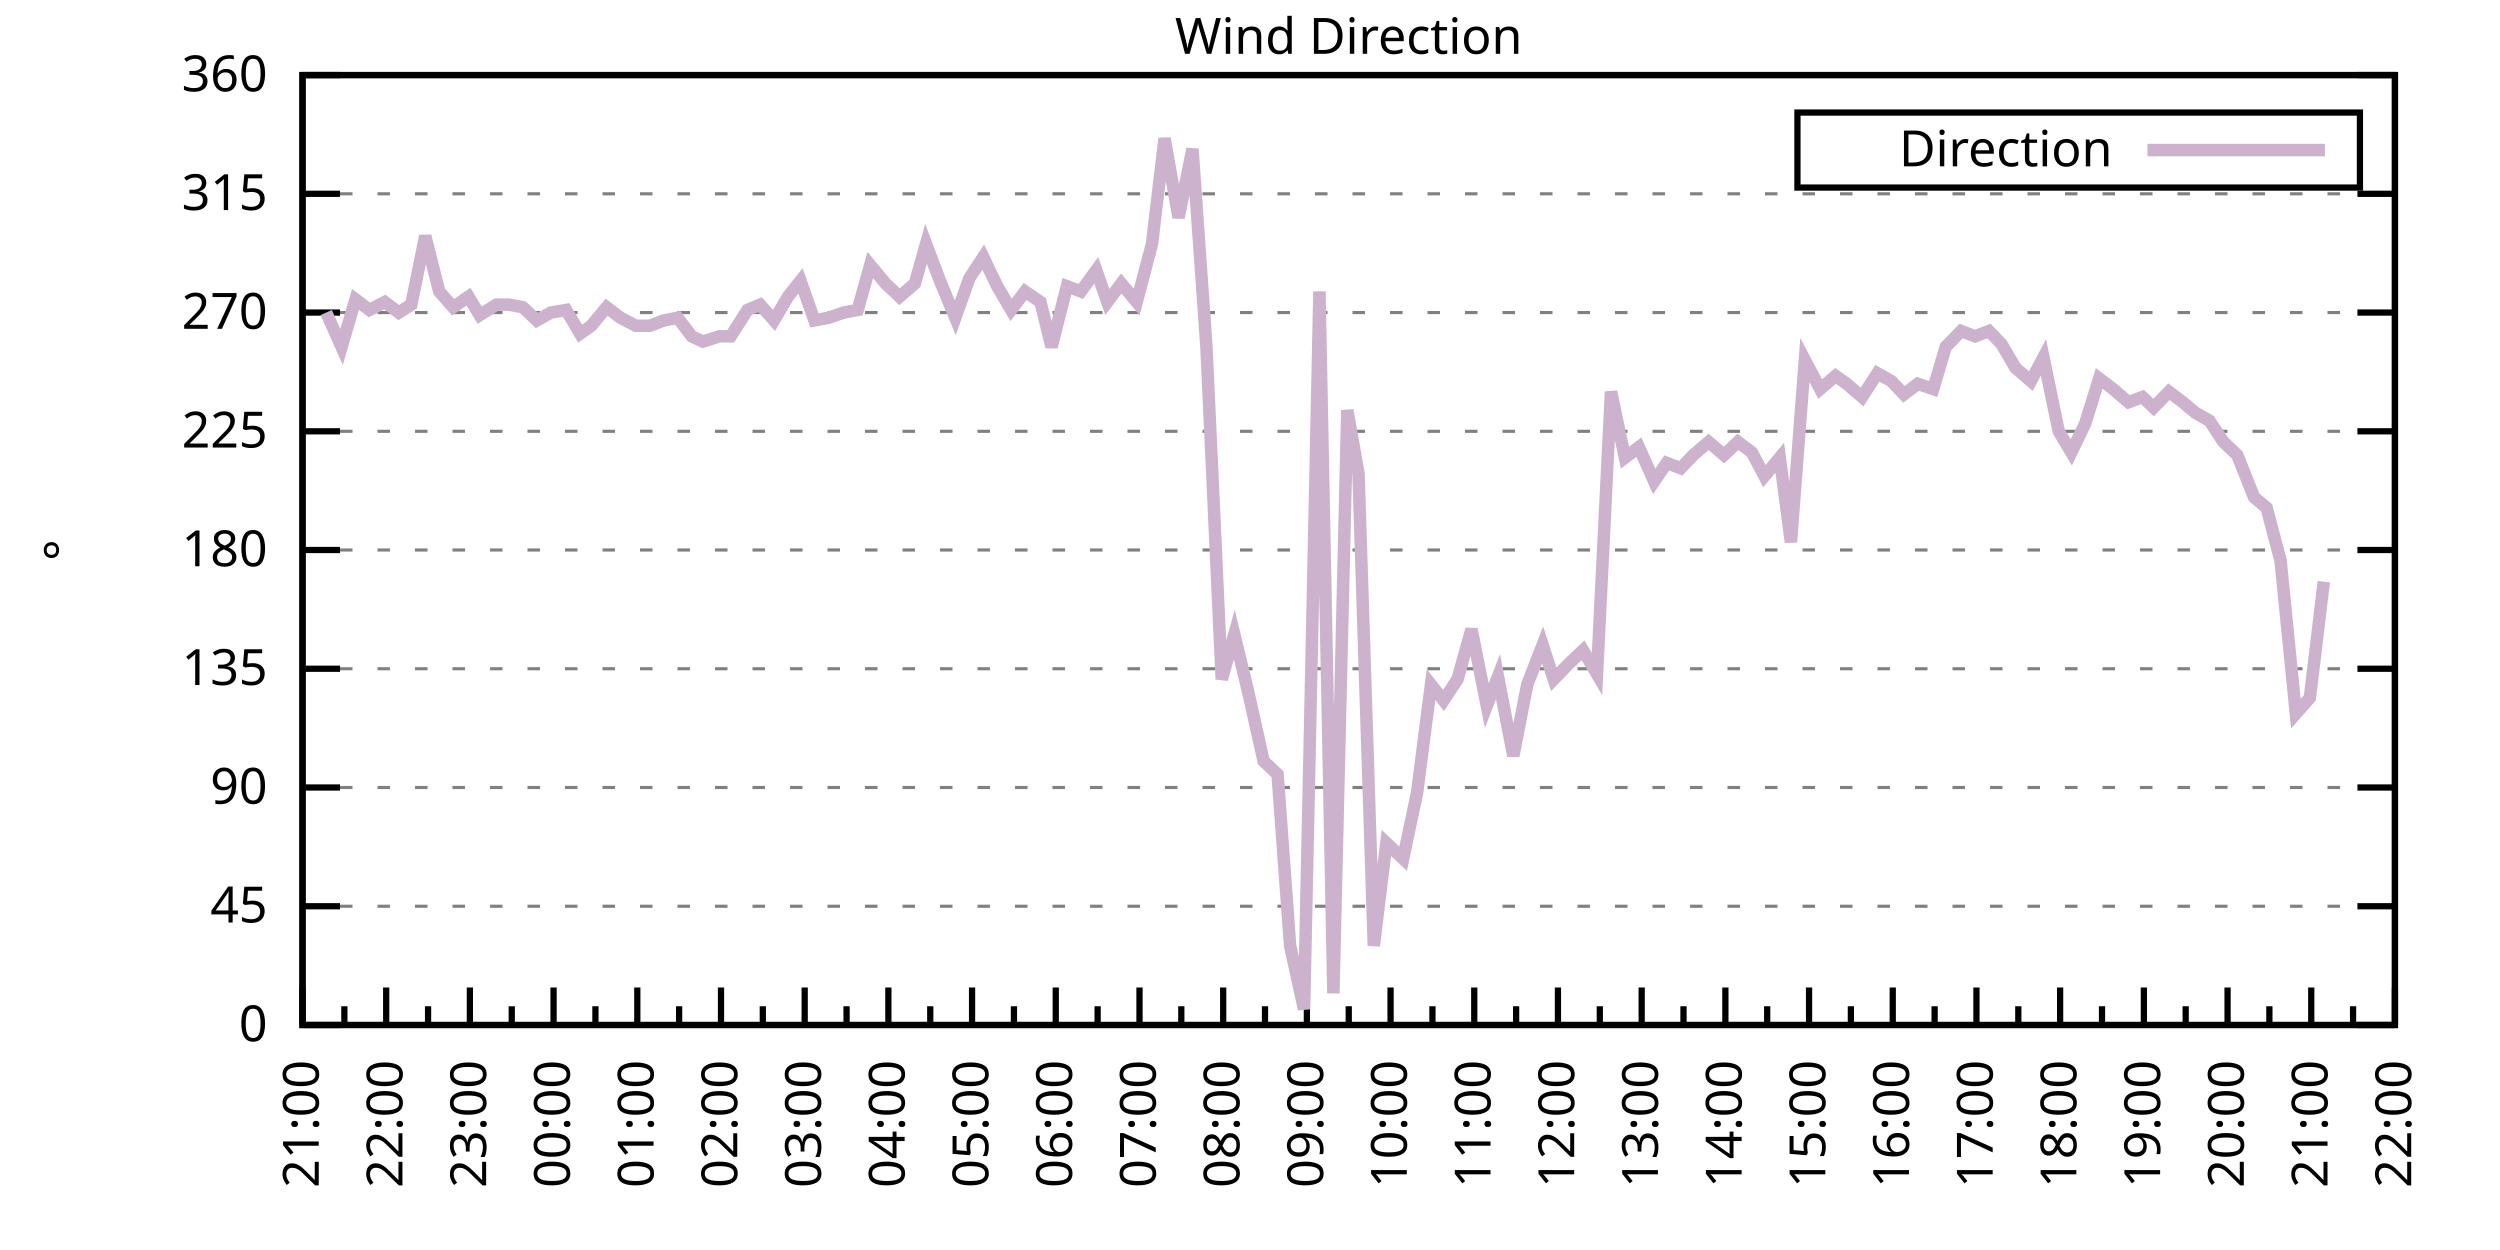
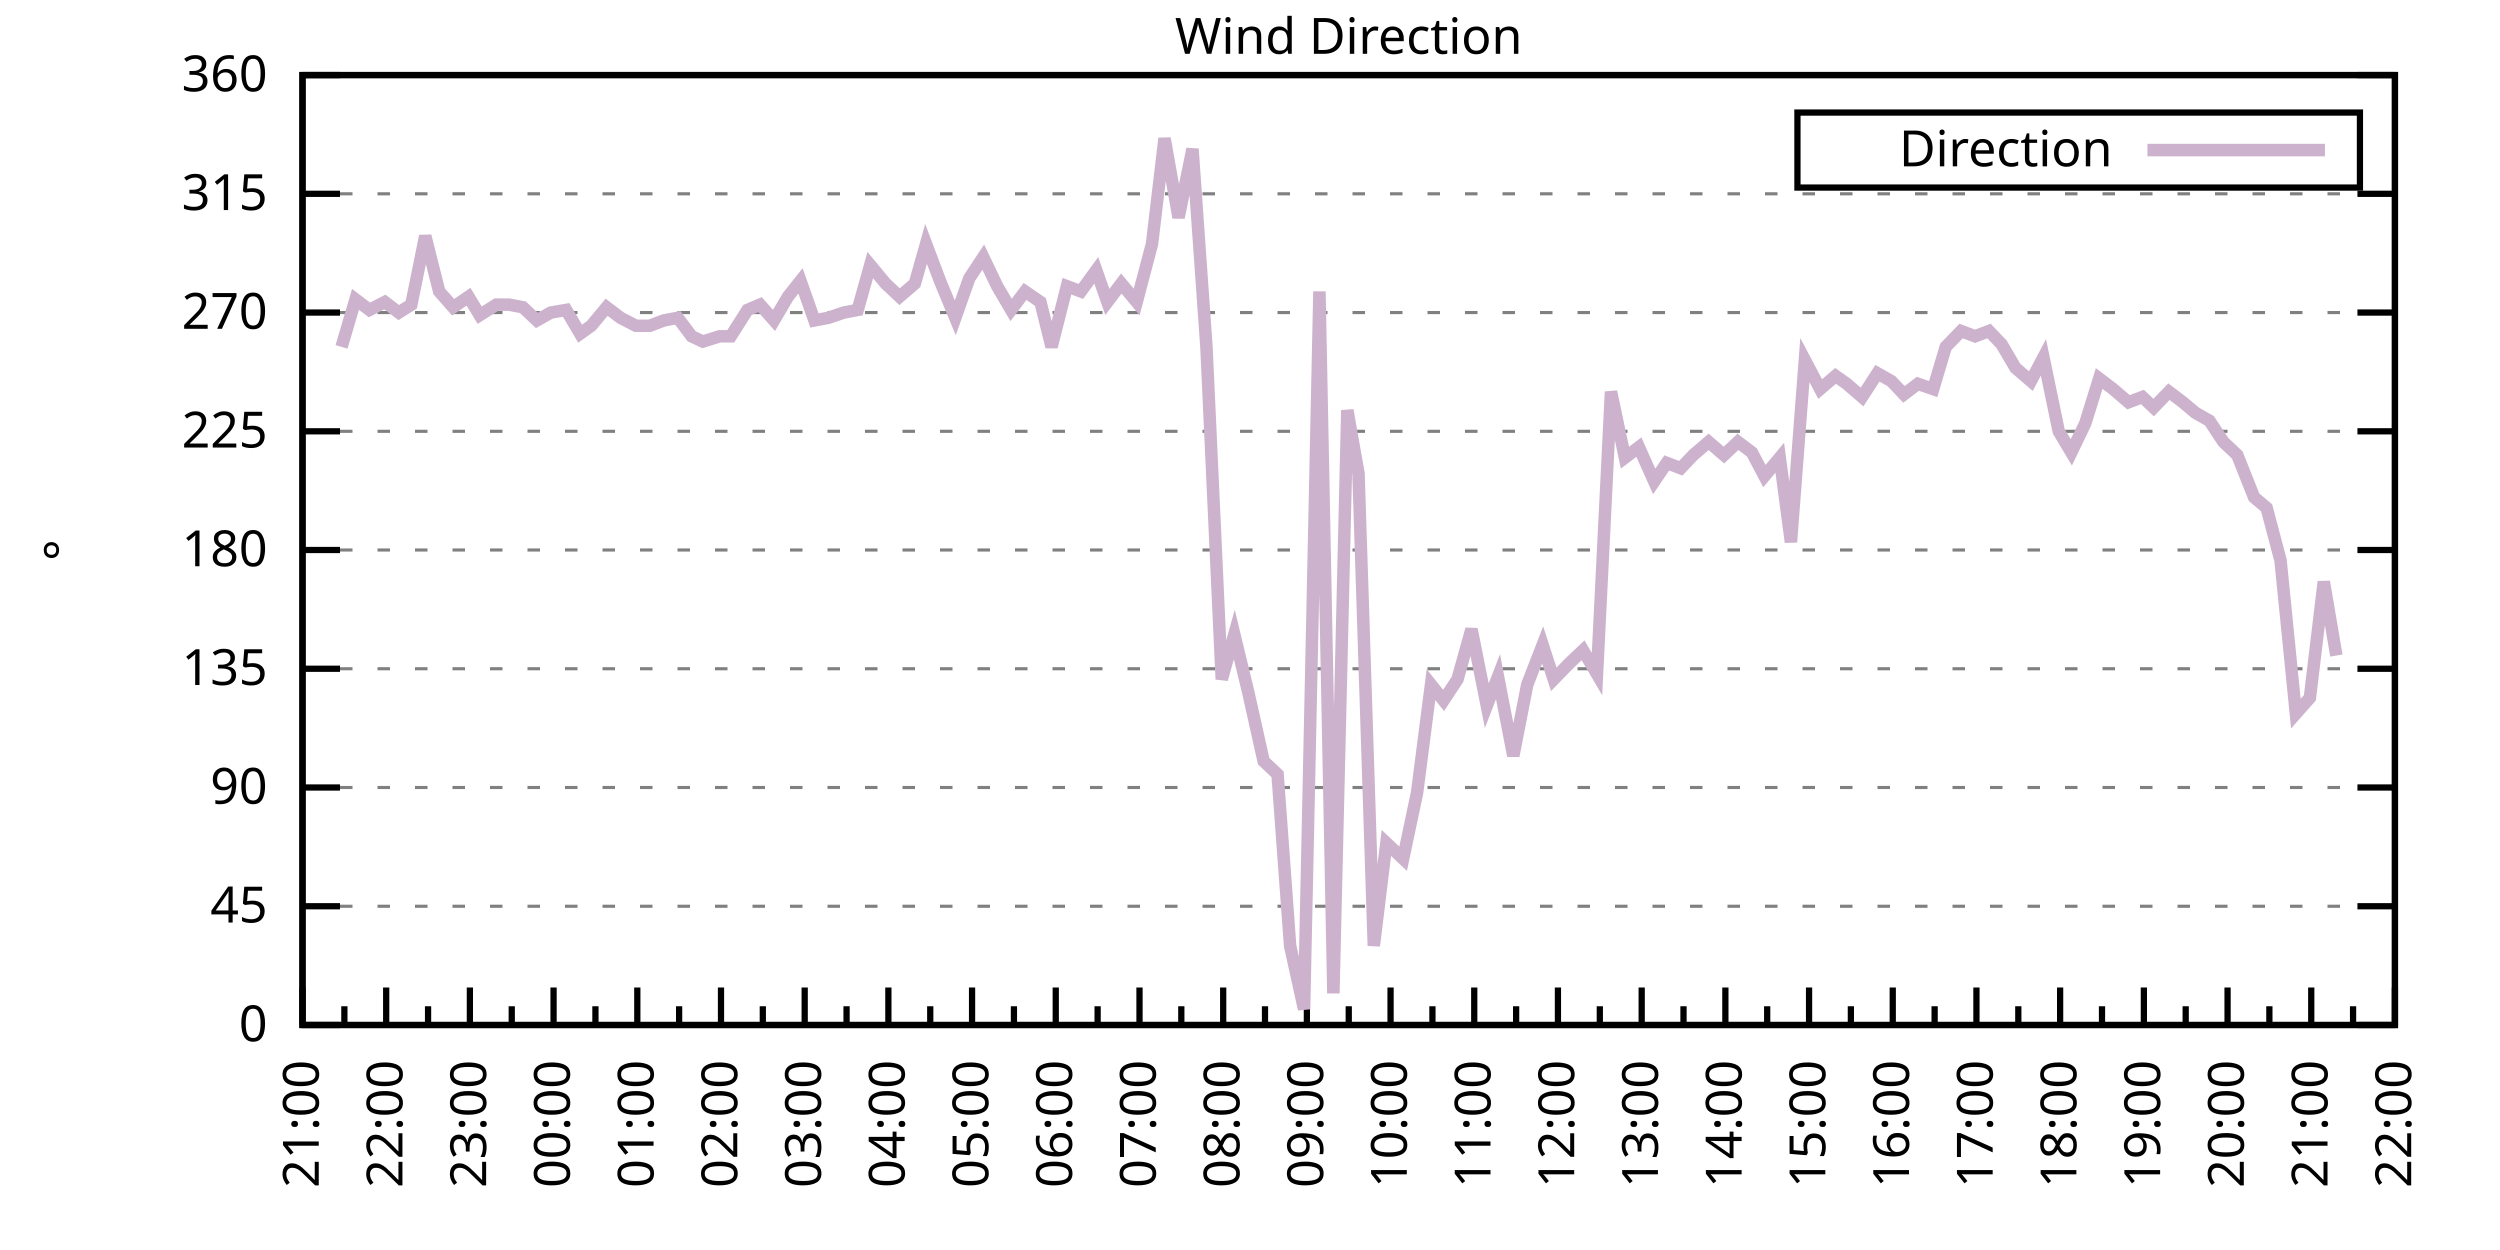
<svg xmlns="http://www.w3.org/2000/svg" xmlns:xlink="http://www.w3.org/1999/xlink" width="400" height="200" viewBox="0 0 400 200">
  <g id="gnuplot_canvas">
    <rect x="0" y="0" width="400" height="200" fill="none" />
    <defs>
      <circle id="gpDot" r="0.5" stroke-width="0.5" stroke="currentColor" />
      <path id="gpPt0" stroke-width="0.333" stroke="currentColor" d="M-1,0 h2 M0,-1 v2" />
      <path id="gpPt1" stroke-width="0.333" stroke="currentColor" d="M-1,-1 L1,1 M1,-1 L-1,1" />
      <path id="gpPt2" stroke-width="0.333" stroke="currentColor" d="M-1,0 L1,0 M0,-1 L0,1 M-1,-1 L1,1 M-1,1 L1,-1" />
      <rect id="gpPt3" stroke-width="0.333" stroke="currentColor" x="-1" y="-1" width="2" height="2" />
      <rect id="gpPt4" stroke-width="0.333" stroke="currentColor" fill="currentColor" x="-1" y="-1" width="2" height="2" />
      <circle id="gpPt5" stroke-width="0.333" stroke="currentColor" cx="0" cy="0" r="1" />
      <use xlink:href="#gpPt5" id="gpPt6" fill="currentColor" stroke="none" />
      <path id="gpPt7" stroke-width="0.333" stroke="currentColor" d="M0,-1.33 L-1.33,0.67 L1.33,0.67 z" />
      <use xlink:href="#gpPt7" id="gpPt8" fill="currentColor" stroke="none" />
      <use xlink:href="#gpPt7" id="gpPt9" stroke="currentColor" transform="rotate(180)" />
      <use xlink:href="#gpPt9" id="gpPt10" fill="currentColor" stroke="none" />
      <use xlink:href="#gpPt3" id="gpPt11" stroke="currentColor" transform="rotate(45)" />
      <use xlink:href="#gpPt11" id="gpPt12" fill="currentColor" stroke="none" />
      <path id="gpPt13" stroke-width="0.333" stroke="currentColor" d="M0,1.330 L1.265,0.411 L0.782,-1.067 L-0.782,-1.076 L-1.265,0.411 z" />
      <use xlink:href="#gpPt13" id="gpPt14" fill="currentColor" stroke="none" />
      <filter id="textbox" filterUnits="objectBoundingBox" x="0" y="0" height="1" width="1">
        <feFlood flood-color="white" flood-opacity="1" result="bgnd" />
        <feComposite in="SourceGraphic" in2="bgnd" operator="atop" />
      </filter>
      <filter id="greybox" filterUnits="objectBoundingBox" x="0" y="0" height="1" width="1">
        <feFlood flood-color="lightgrey" flood-opacity="1" result="grey" />
        <feComposite in="SourceGraphic" in2="grey" operator="atop" />
      </filter>
    </defs>
    <g fill="none" color="white" stroke="currentColor" stroke-width="1.00" stroke-linecap="butt" stroke-linejoin="miter">
</g>
    <g fill="none" color="black" stroke="currentColor" stroke-width="1.00" stroke-linecap="butt" stroke-linejoin="miter">
      <g stroke="none" shape-rendering="crispEdges">
        <polygon fill="rgb(255, 255, 255)" points="48.40,164.00 383.18,164.00 383.18,12.02 48.40,12.02 " />
      </g>
    </g>
    <g fill="none" color="black" stroke="currentColor" stroke-width="1.00" stroke-linecap="butt" stroke-linejoin="miter">
</g>
    <g fill="none" color="black" stroke="black" stroke-width="0.50" stroke-linecap="butt" stroke-linejoin="miter">
</g>
    <g fill="none" color="gray" stroke="currentColor" stroke-width="0.50" stroke-linecap="butt" stroke-linejoin="miter">
      <path stroke="gray" stroke-dasharray="2,4" class="gridline" d="M48.40,164.00 L383.19,164.00  " />
    </g>
    <g fill="none" color="gray" stroke="gray" stroke-width="1.00" stroke-linecap="butt" stroke-linejoin="miter">
</g>
    <g fill="none" color="black" stroke="currentColor" stroke-width="1.00" stroke-linecap="butt" stroke-linejoin="miter">
      <path stroke="black" d="M48.40,164.00 L54.40,164.00 M383.19,164.00 L377.19,164.00  " />
      <g transform="translate(42.80,166.60)" stroke="none" fill="black" font-family="Sans" font-size="8.00" text-anchor="end">
        <text>
          <tspan font-family="Sans"> 0</tspan>
        </text>
      </g>
    </g>
    <g fill="none" color="black" stroke="currentColor" stroke-width="1.00" stroke-linecap="butt" stroke-linejoin="miter">
</g>
    <g fill="none" color="black" stroke="black" stroke-width="0.50" stroke-linecap="butt" stroke-linejoin="miter">
</g>
    <g fill="none" color="gray" stroke="currentColor" stroke-width="0.50" stroke-linecap="butt" stroke-linejoin="miter">
      <path stroke="gray" stroke-dasharray="2,4" class="gridline" d="M48.40,145.00 L383.19,145.00  " />
    </g>
    <g fill="none" color="gray" stroke="gray" stroke-width="1.00" stroke-linecap="butt" stroke-linejoin="miter">
</g>
    <g fill="none" color="black" stroke="currentColor" stroke-width="1.00" stroke-linecap="butt" stroke-linejoin="miter">
      <path stroke="black" d="M48.40,145.00 L54.40,145.00 M383.19,145.00 L377.19,145.00  " />
      <g transform="translate(42.80,147.60)" stroke="none" fill="black" font-family="Sans" font-size="8.00" text-anchor="end">
        <text>
          <tspan font-family="Sans"> 45</tspan>
        </text>
      </g>
    </g>
    <g fill="none" color="black" stroke="currentColor" stroke-width="1.00" stroke-linecap="butt" stroke-linejoin="miter">
</g>
    <g fill="none" color="black" stroke="black" stroke-width="0.50" stroke-linecap="butt" stroke-linejoin="miter">
</g>
    <g fill="none" color="gray" stroke="currentColor" stroke-width="0.50" stroke-linecap="butt" stroke-linejoin="miter">
      <path stroke="gray" stroke-dasharray="2,4" class="gridline" d="M48.40,126.00 L383.19,126.00  " />
    </g>
    <g fill="none" color="gray" stroke="gray" stroke-width="1.00" stroke-linecap="butt" stroke-linejoin="miter">
</g>
    <g fill="none" color="black" stroke="currentColor" stroke-width="1.00" stroke-linecap="butt" stroke-linejoin="miter">
      <path stroke="black" d="M48.40,126.00 L54.40,126.00 M383.19,126.00 L377.19,126.00  " />
      <g transform="translate(42.80,128.60)" stroke="none" fill="black" font-family="Sans" font-size="8.00" text-anchor="end">
        <text>
          <tspan font-family="Sans"> 90</tspan>
        </text>
      </g>
    </g>
    <g fill="none" color="black" stroke="currentColor" stroke-width="1.00" stroke-linecap="butt" stroke-linejoin="miter">
</g>
    <g fill="none" color="black" stroke="black" stroke-width="0.50" stroke-linecap="butt" stroke-linejoin="miter">
</g>
    <g fill="none" color="gray" stroke="currentColor" stroke-width="0.50" stroke-linecap="butt" stroke-linejoin="miter">
      <path stroke="gray" stroke-dasharray="2,4" class="gridline" d="M48.40,107.00 L383.19,107.00  " />
    </g>
    <g fill="none" color="gray" stroke="gray" stroke-width="1.00" stroke-linecap="butt" stroke-linejoin="miter">
</g>
    <g fill="none" color="black" stroke="currentColor" stroke-width="1.00" stroke-linecap="butt" stroke-linejoin="miter">
      <path stroke="black" d="M48.40,107.00 L54.40,107.00 M383.19,107.00 L377.19,107.00  " />
      <g transform="translate(42.80,109.60)" stroke="none" fill="black" font-family="Sans" font-size="8.00" text-anchor="end">
        <text>
          <tspan font-family="Sans"> 135</tspan>
        </text>
      </g>
    </g>
    <g fill="none" color="black" stroke="currentColor" stroke-width="1.00" stroke-linecap="butt" stroke-linejoin="miter">
</g>
    <g fill="none" color="black" stroke="black" stroke-width="0.50" stroke-linecap="butt" stroke-linejoin="miter">
</g>
    <g fill="none" color="gray" stroke="currentColor" stroke-width="0.50" stroke-linecap="butt" stroke-linejoin="miter">
      <path stroke="gray" stroke-dasharray="2,4" class="gridline" d="M48.40,88.00 L383.19,88.00  " />
    </g>
    <g fill="none" color="gray" stroke="gray" stroke-width="1.00" stroke-linecap="butt" stroke-linejoin="miter">
</g>
    <g fill="none" color="black" stroke="currentColor" stroke-width="1.00" stroke-linecap="butt" stroke-linejoin="miter">
      <path stroke="black" d="M48.40,88.00 L54.40,88.00 M383.19,88.00 L377.19,88.00  " />
      <g transform="translate(42.80,90.60)" stroke="none" fill="black" font-family="Sans" font-size="8.00" text-anchor="end">
        <text>
          <tspan font-family="Sans"> 180</tspan>
        </text>
      </g>
    </g>
    <g fill="none" color="black" stroke="currentColor" stroke-width="1.00" stroke-linecap="butt" stroke-linejoin="miter">
</g>
    <g fill="none" color="black" stroke="black" stroke-width="0.50" stroke-linecap="butt" stroke-linejoin="miter">
</g>
    <g fill="none" color="gray" stroke="currentColor" stroke-width="0.50" stroke-linecap="butt" stroke-linejoin="miter">
      <path stroke="gray" stroke-dasharray="2,4" class="gridline" d="M48.40,69.01 L383.19,69.01  " />
    </g>
    <g fill="none" color="gray" stroke="gray" stroke-width="1.00" stroke-linecap="butt" stroke-linejoin="miter">
</g>
    <g fill="none" color="black" stroke="currentColor" stroke-width="1.00" stroke-linecap="butt" stroke-linejoin="miter">
      <path stroke="black" d="M48.40,69.01 L54.40,69.01 M383.19,69.01 L377.19,69.01  " />
      <g transform="translate(42.80,71.61)" stroke="none" fill="black" font-family="Sans" font-size="8.00" text-anchor="end">
        <text>
          <tspan font-family="Sans"> 225</tspan>
        </text>
      </g>
    </g>
    <g fill="none" color="black" stroke="currentColor" stroke-width="1.00" stroke-linecap="butt" stroke-linejoin="miter">
</g>
    <g fill="none" color="black" stroke="black" stroke-width="0.50" stroke-linecap="butt" stroke-linejoin="miter">
</g>
    <g fill="none" color="gray" stroke="currentColor" stroke-width="0.50" stroke-linecap="butt" stroke-linejoin="miter">
      <path stroke="gray" stroke-dasharray="2,4" class="gridline" d="M48.40,50.01 L383.19,50.01  " />
    </g>
    <g fill="none" color="gray" stroke="gray" stroke-width="1.00" stroke-linecap="butt" stroke-linejoin="miter">
</g>
    <g fill="none" color="black" stroke="currentColor" stroke-width="1.00" stroke-linecap="butt" stroke-linejoin="miter">
      <path stroke="black" d="M48.40,50.01 L54.40,50.01 M383.19,50.01 L377.19,50.01  " />
      <g transform="translate(42.80,52.61)" stroke="none" fill="black" font-family="Sans" font-size="8.00" text-anchor="end">
        <text>
          <tspan font-family="Sans"> 270</tspan>
        </text>
      </g>
    </g>
    <g fill="none" color="black" stroke="currentColor" stroke-width="1.00" stroke-linecap="butt" stroke-linejoin="miter">
</g>
    <g fill="none" color="black" stroke="black" stroke-width="0.50" stroke-linecap="butt" stroke-linejoin="miter">
</g>
    <g fill="none" color="gray" stroke="currentColor" stroke-width="0.50" stroke-linecap="butt" stroke-linejoin="miter">
      <path stroke="gray" stroke-dasharray="2,4" class="gridline" d="M48.40,31.01 L383.19,31.01  " />
    </g>
    <g fill="none" color="gray" stroke="gray" stroke-width="1.00" stroke-linecap="butt" stroke-linejoin="miter">
</g>
    <g fill="none" color="black" stroke="currentColor" stroke-width="1.00" stroke-linecap="butt" stroke-linejoin="miter">
      <path stroke="black" d="M48.40,31.01 L54.40,31.01 M383.19,31.01 L377.19,31.01  " />
      <g transform="translate(42.80,33.61)" stroke="none" fill="black" font-family="Sans" font-size="8.00" text-anchor="end">
        <text>
          <tspan font-family="Sans"> 315</tspan>
        </text>
      </g>
    </g>
    <g fill="none" color="black" stroke="currentColor" stroke-width="1.00" stroke-linecap="butt" stroke-linejoin="miter">
</g>
    <g fill="none" color="black" stroke="black" stroke-width="0.50" stroke-linecap="butt" stroke-linejoin="miter">
</g>
    <g fill="none" color="gray" stroke="currentColor" stroke-width="0.50" stroke-linecap="butt" stroke-linejoin="miter">
      <path stroke="gray" stroke-dasharray="2,4" class="gridline" d="M48.40,12.01 L383.19,12.01  " />
    </g>
    <g fill="none" color="gray" stroke="gray" stroke-width="1.00" stroke-linecap="butt" stroke-linejoin="miter">
</g>
    <g fill="none" color="black" stroke="currentColor" stroke-width="1.00" stroke-linecap="butt" stroke-linejoin="miter">
      <path stroke="black" d="M48.40,12.01 L54.40,12.01 M383.19,12.01 L377.19,12.01  " />
      <g transform="translate(42.80,14.61)" stroke="none" fill="black" font-family="Sans" font-size="8.00" text-anchor="end">
        <text>
          <tspan font-family="Sans"> 360</tspan>
        </text>
      </g>
    </g>
    <g fill="none" color="black" stroke="currentColor" stroke-width="1.00" stroke-linecap="butt" stroke-linejoin="miter">
      <path stroke="black" d="M48.40,164.00 L48.40,158.00  " />
      <g transform="translate(51.00,169.60) rotate(270)" stroke="none" fill="black" font-family="Sans" font-size="8.00" text-anchor="end">
        <text>
          <tspan font-family="Sans">21:00</tspan>
        </text>
      </g>
    </g>
    <g fill="none" color="black" stroke="currentColor" stroke-width="1.00" stroke-linecap="butt" stroke-linejoin="miter">
      <path stroke="black" d="M55.10,164.00 L55.10,161.00 M61.79,164.00 L61.79,158.00  " />
      <g transform="translate(64.39,169.60) rotate(270)" stroke="none" fill="black" font-family="Sans" font-size="8.00" text-anchor="end">
        <text>
          <tspan font-family="Sans">22:00</tspan>
        </text>
      </g>
    </g>
    <g fill="none" color="black" stroke="currentColor" stroke-width="1.00" stroke-linecap="butt" stroke-linejoin="miter">
      <path stroke="black" d="M68.49,164.00 L68.49,161.00 M75.18,164.00 L75.18,158.00  " />
      <g transform="translate(77.78,169.60) rotate(270)" stroke="none" fill="black" font-family="Sans" font-size="8.00" text-anchor="end">
        <text>
          <tspan font-family="Sans">23:00</tspan>
        </text>
      </g>
    </g>
    <g fill="none" color="black" stroke="currentColor" stroke-width="1.00" stroke-linecap="butt" stroke-linejoin="miter">
      <path stroke="black" d="M81.88,164.00 L81.88,161.00 M88.57,164.00 L88.57,158.00  " />
      <g transform="translate(91.17,169.60) rotate(270)" stroke="none" fill="black" font-family="Sans" font-size="8.00" text-anchor="end">
        <text>
          <tspan font-family="Sans">00:00</tspan>
        </text>
      </g>
    </g>
    <g fill="none" color="black" stroke="currentColor" stroke-width="1.00" stroke-linecap="butt" stroke-linejoin="miter">
      <path stroke="black" d="M95.27,164.00 L95.27,161.00 M101.97,164.00 L101.97,158.00  " />
      <g transform="translate(104.57,169.60) rotate(270)" stroke="none" fill="black" font-family="Sans" font-size="8.00" text-anchor="end">
        <text>
          <tspan font-family="Sans">01:00</tspan>
        </text>
      </g>
    </g>
    <g fill="none" color="black" stroke="currentColor" stroke-width="1.00" stroke-linecap="butt" stroke-linejoin="miter">
      <path stroke="black" d="M108.66,164.00 L108.66,161.00 M115.36,164.00 L115.36,158.00  " />
      <g transform="translate(117.96,169.60) rotate(270)" stroke="none" fill="black" font-family="Sans" font-size="8.00" text-anchor="end">
        <text>
          <tspan font-family="Sans">02:00</tspan>
        </text>
      </g>
    </g>
    <g fill="none" color="black" stroke="currentColor" stroke-width="1.00" stroke-linecap="butt" stroke-linejoin="miter">
      <path stroke="black" d="M122.05,164.00 L122.05,161.00 M128.75,164.00 L128.75,158.00  " />
      <g transform="translate(131.35,169.60) rotate(270)" stroke="none" fill="black" font-family="Sans" font-size="8.00" text-anchor="end">
        <text>
          <tspan font-family="Sans">03:00</tspan>
        </text>
      </g>
    </g>
    <g fill="none" color="black" stroke="currentColor" stroke-width="1.00" stroke-linecap="butt" stroke-linejoin="miter">
      <path stroke="black" d="M135.45,164.00 L135.45,161.00 M142.14,164.00 L142.14,158.00  " />
      <g transform="translate(144.74,169.60) rotate(270)" stroke="none" fill="black" font-family="Sans" font-size="8.00" text-anchor="end">
        <text>
          <tspan font-family="Sans">04:00</tspan>
        </text>
      </g>
    </g>
    <g fill="none" color="black" stroke="currentColor" stroke-width="1.00" stroke-linecap="butt" stroke-linejoin="miter">
      <path stroke="black" d="M148.84,164.00 L148.84,161.00 M155.53,164.00 L155.53,158.00  " />
      <g transform="translate(158.13,169.60) rotate(270)" stroke="none" fill="black" font-family="Sans" font-size="8.00" text-anchor="end">
        <text>
          <tspan font-family="Sans">05:00</tspan>
        </text>
      </g>
    </g>
    <g fill="none" color="black" stroke="currentColor" stroke-width="1.00" stroke-linecap="butt" stroke-linejoin="miter">
      <path stroke="black" d="M162.23,164.00 L162.23,161.00 M168.92,164.00 L168.92,158.00  " />
      <g transform="translate(171.52,169.60) rotate(270)" stroke="none" fill="black" font-family="Sans" font-size="8.00" text-anchor="end">
        <text>
          <tspan font-family="Sans">06:00</tspan>
        </text>
      </g>
    </g>
    <g fill="none" color="black" stroke="currentColor" stroke-width="1.00" stroke-linecap="butt" stroke-linejoin="miter">
      <path stroke="black" d="M175.62,164.00 L175.62,161.00 M182.32,164.00 L182.32,158.00  " />
      <g transform="translate(184.92,169.60) rotate(270)" stroke="none" fill="black" font-family="Sans" font-size="8.00" text-anchor="end">
        <text>
          <tspan font-family="Sans">07:00</tspan>
        </text>
      </g>
    </g>
    <g fill="none" color="black" stroke="currentColor" stroke-width="1.00" stroke-linecap="butt" stroke-linejoin="miter">
      <path stroke="black" d="M189.01,164.00 L189.01,161.00 M195.71,164.00 L195.71,158.00  " />
      <g transform="translate(198.31,169.60) rotate(270)" stroke="none" fill="black" font-family="Sans" font-size="8.00" text-anchor="end">
        <text>
          <tspan font-family="Sans">08:00</tspan>
        </text>
      </g>
    </g>
    <g fill="none" color="black" stroke="currentColor" stroke-width="1.00" stroke-linecap="butt" stroke-linejoin="miter">
      <path stroke="black" d="M202.40,164.00 L202.40,161.00 M209.10,164.00 L209.10,158.00  " />
      <g transform="translate(211.70,169.60) rotate(270)" stroke="none" fill="black" font-family="Sans" font-size="8.00" text-anchor="end">
        <text>
          <tspan font-family="Sans">09:00</tspan>
        </text>
      </g>
    </g>
    <g fill="none" color="black" stroke="currentColor" stroke-width="1.00" stroke-linecap="butt" stroke-linejoin="miter">
      <path stroke="black" d="M215.80,164.00 L215.80,161.00 M222.49,164.00 L222.49,158.00  " />
      <g transform="translate(225.09,169.60) rotate(270)" stroke="none" fill="black" font-family="Sans" font-size="8.00" text-anchor="end">
        <text>
          <tspan font-family="Sans">10:00</tspan>
        </text>
      </g>
    </g>
    <g fill="none" color="black" stroke="currentColor" stroke-width="1.00" stroke-linecap="butt" stroke-linejoin="miter">
      <path stroke="black" d="M229.19,164.00 L229.19,161.00 M235.88,164.00 L235.88,158.00  " />
      <g transform="translate(238.48,169.60) rotate(270)" stroke="none" fill="black" font-family="Sans" font-size="8.00" text-anchor="end">
        <text>
          <tspan font-family="Sans">11:00</tspan>
        </text>
      </g>
    </g>
    <g fill="none" color="black" stroke="currentColor" stroke-width="1.00" stroke-linecap="butt" stroke-linejoin="miter">
      <path stroke="black" d="M242.58,164.00 L242.58,161.00 M249.27,164.00 L249.27,158.00  " />
      <g transform="translate(251.87,169.60) rotate(270)" stroke="none" fill="black" font-family="Sans" font-size="8.00" text-anchor="end">
        <text>
          <tspan font-family="Sans">12:00</tspan>
        </text>
      </g>
    </g>
    <g fill="none" color="black" stroke="currentColor" stroke-width="1.00" stroke-linecap="butt" stroke-linejoin="miter">
      <path stroke="black" d="M255.97,164.00 L255.97,161.00 M262.67,164.00 L262.67,158.00  " />
      <g transform="translate(265.27,169.60) rotate(270)" stroke="none" fill="black" font-family="Sans" font-size="8.00" text-anchor="end">
        <text>
          <tspan font-family="Sans">13:00</tspan>
        </text>
      </g>
    </g>
    <g fill="none" color="black" stroke="currentColor" stroke-width="1.00" stroke-linecap="butt" stroke-linejoin="miter">
      <path stroke="black" d="M269.36,164.00 L269.36,161.00 M276.06,164.00 L276.06,158.00  " />
      <g transform="translate(278.66,169.60) rotate(270)" stroke="none" fill="black" font-family="Sans" font-size="8.00" text-anchor="end">
        <text>
          <tspan font-family="Sans">14:00</tspan>
        </text>
      </g>
    </g>
    <g fill="none" color="black" stroke="currentColor" stroke-width="1.00" stroke-linecap="butt" stroke-linejoin="miter">
      <path stroke="black" d="M282.75,164.00 L282.75,161.00 M289.45,164.00 L289.45,158.00  " />
      <g transform="translate(292.05,169.60) rotate(270)" stroke="none" fill="black" font-family="Sans" font-size="8.00" text-anchor="end">
        <text>
          <tspan font-family="Sans">15:00</tspan>
        </text>
      </g>
    </g>
    <g fill="none" color="black" stroke="currentColor" stroke-width="1.00" stroke-linecap="butt" stroke-linejoin="miter">
      <path stroke="black" d="M296.14,164.00 L296.14,161.00 M302.84,164.00 L302.84,158.00  " />
      <g transform="translate(305.44,169.60) rotate(270)" stroke="none" fill="black" font-family="Sans" font-size="8.00" text-anchor="end">
        <text>
          <tspan font-family="Sans">16:00</tspan>
        </text>
      </g>
    </g>
    <g fill="none" color="black" stroke="currentColor" stroke-width="1.00" stroke-linecap="butt" stroke-linejoin="miter">
      <path stroke="black" d="M309.54,164.00 L309.54,161.00 M316.23,164.00 L316.23,158.00  " />
      <g transform="translate(318.83,169.60) rotate(270)" stroke="none" fill="black" font-family="Sans" font-size="8.00" text-anchor="end">
        <text>
          <tspan font-family="Sans">17:00</tspan>
        </text>
      </g>
    </g>
    <g fill="none" color="black" stroke="currentColor" stroke-width="1.00" stroke-linecap="butt" stroke-linejoin="miter">
      <path stroke="black" d="M322.93,164.00 L322.93,161.00 M329.62,164.00 L329.62,158.00  " />
      <g transform="translate(332.22,169.60) rotate(270)" stroke="none" fill="black" font-family="Sans" font-size="8.00" text-anchor="end">
        <text>
          <tspan font-family="Sans">18:00</tspan>
        </text>
      </g>
    </g>
    <g fill="none" color="black" stroke="currentColor" stroke-width="1.00" stroke-linecap="butt" stroke-linejoin="miter">
      <path stroke="black" d="M336.32,164.00 L336.32,161.00 M343.02,164.00 L343.02,158.00  " />
      <g transform="translate(345.62,169.60) rotate(270)" stroke="none" fill="black" font-family="Sans" font-size="8.00" text-anchor="end">
        <text>
          <tspan font-family="Sans">19:00</tspan>
        </text>
      </g>
    </g>
    <g fill="none" color="black" stroke="currentColor" stroke-width="1.00" stroke-linecap="butt" stroke-linejoin="miter">
      <path stroke="black" d="M349.71,164.00 L349.71,161.00 M356.41,164.00 L356.41,158.00  " />
      <g transform="translate(359.01,169.60) rotate(270)" stroke="none" fill="black" font-family="Sans" font-size="8.00" text-anchor="end">
        <text>
          <tspan font-family="Sans">20:00</tspan>
        </text>
      </g>
    </g>
    <g fill="none" color="black" stroke="currentColor" stroke-width="1.00" stroke-linecap="butt" stroke-linejoin="miter">
      <path stroke="black" d="M363.10,164.00 L363.10,161.00 M369.80,164.00 L369.80,158.00  " />
      <g transform="translate(372.40,169.60) rotate(270)" stroke="none" fill="black" font-family="Sans" font-size="8.00" text-anchor="end">
        <text>
          <tspan font-family="Sans">21:00</tspan>
        </text>
      </g>
    </g>
    <g fill="none" color="black" stroke="currentColor" stroke-width="1.00" stroke-linecap="butt" stroke-linejoin="miter">
      <path stroke="black" d="M376.49,164.00 L376.49,161.00 M383.19,164.00 L383.19,158.00  " />
      <g transform="translate(385.79,169.60) rotate(270)" stroke="none" fill="black" font-family="Sans" font-size="8.00" text-anchor="end">
        <text>
          <tspan font-family="Sans">22:00</tspan>
        </text>
      </g>
    </g>
    <g fill="none" color="black" stroke="currentColor" stroke-width="1.00" stroke-linecap="butt" stroke-linejoin="miter">
</g>
    <g fill="none" color="black" stroke="currentColor" stroke-width="1.00" stroke-linecap="butt" stroke-linejoin="miter">
      <path stroke="black" d="M48.40,12.01 L48.40,164.00 L383.19,164.00 L383.19,12.01 L48.40,12.01 Z  " />
    </g>
    <g fill="none" color="black" stroke="currentColor" stroke-width="1.00" stroke-linecap="butt" stroke-linejoin="miter">
      <g transform="translate(12.80,88.01) rotate(270)" stroke="none" fill="black" font-family="Sans" font-size="8.00" text-anchor="middle">
        <text>
          <tspan font-family="Sans">°</tspan>
        </text>
      </g>
    </g>
    <g fill="none" color="black" stroke="currentColor" stroke-width="1.00" stroke-linecap="butt" stroke-linejoin="miter">
</g>
    <g fill="none" color="black" stroke="currentColor" stroke-width="1.00" stroke-linecap="butt" stroke-linejoin="miter">
      <path stroke="black" d="M287.59,30.01 L287.59,18.01 L377.59,18.01 L377.59,30.01 L287.59,30.01 Z  " />
    </g>
    <g id="Wind_direction_plot_1">
      <g fill="none" color="white" stroke="black" stroke-width="2.00" stroke-linecap="butt" stroke-linejoin="miter">
</g>
      <g fill="none" color="black" stroke="currentColor" stroke-width="2.00" stroke-linecap="butt" stroke-linejoin="miter">
        <g transform="translate(337.99,26.61)" stroke="none" fill="black" font-family="Sans" font-size="8.00" text-anchor="end">
          <text>
            <tspan font-family="Sans">Direction</tspan>
          </text>
        </g>
      </g>
      <g fill="none" color="black" stroke="currentColor" stroke-width="2.00" stroke-linecap="butt" stroke-linejoin="miter">
-         <path stroke="rgb(204, 178, 204)" d="M343.59,24.01 L371.99,24.01 M52.19,50.01 L54.65,55.50 L56.88,47.90 L59.11,49.59 L61.57,48.32 L63.80,50.01   L65.81,48.74 L68.04,37.76 L70.27,46.63 L72.50,49.16 L74.96,47.47 L76.75,50.43 L79.42,48.74 L81.43,48.74   L83.66,49.16 L85.90,51.27 L88.13,50.01 L90.58,49.59 L92.82,53.39 L94.60,52.12 L97.06,49.16 L99.29,50.85   L101.74,52.12 L103.98,52.12 L106.21,51.27 L108.44,50.85 L110.67,53.81 L112.46,54.65 L115.13,53.81 L116.92,53.81   L119.60,49.59 L121.61,48.74 L123.84,51.27 L126.07,47.47 L128.08,44.94 L130.31,51.27 L132.54,50.85 L135.00,50.01   L137.23,49.59 L139.24,42.41 L141.69,45.36 L143.93,47.47 L146.38,45.36 L148.17,39.03 L150.40,44.94 L152.85,50.85   L155.09,44.52 L157.32,41.14 L159.55,45.79 L161.78,49.59 L164.01,46.63 L166.47,48.32 L168.25,55.50 L170.71,45.79   L172.94,46.63 L175.40,43.25 L177.18,48.32 L179.41,45.36 L181.87,48.32 L184.32,39.03 L186.33,22.14 L188.57,34.81   L190.80,23.83 L193.03,55.50 L195.48,108.69 L197.49,101.52 L199.73,110.80 L202.18,121.78 L204.41,123.89 L206.42,151.33   L208.65,161.47 L211.11,46.63 L213.34,158.93 L215.57,65.63 L217.36,75.76 L219.81,151.33 L221.82,134.87 L224.50,137.40   L226.73,126.85 L228.96,109.54 L230.97,112.07 L233.20,108.69 L235.44,100.67 L237.89,112.91 L239.68,108.27 L242.13,120.94   L244.36,109.54 L246.82,103.20 L248.60,108.69 L251.06,106.16 L253.29,104.05 L255.52,107.85 L257.76,62.67 L259.99,73.23   L262.22,71.54 L264.67,77.03 L266.68,74.07 L268.92,74.92 L270.92,72.81 L273.38,70.70 L275.83,72.81 L278.07,70.70   L280.30,72.38 L282.31,76.18 L284.76,73.23 L286.55,86.74 L288.78,57.61 L291.23,62.25 L293.69,60.14 L295.48,61.41   L297.93,63.52 L300.39,59.72 L302.62,60.98 L304.63,63.10 L306.86,61.41 L309.31,62.25 L311.32,55.50 L313.78,52.96   L316.01,53.81 L318.24,52.96 L320.25,55.07 L322.48,58.87 L324.94,60.98 L326.95,57.18 L329.40,69.01 L331.41,72.38   L333.64,67.74 L335.87,60.56 L338.10,62.25 L340.56,64.36 L342.79,63.52 L344.58,65.21 L347.03,62.67 L349.26,64.36   L351.27,66.05 L353.51,67.32 L355.74,70.70 L357.97,72.81 L360.65,79.56 L362.66,81.25 L364.89,89.69 L367.34,114.18   L369.58,111.65 L371.81,93.07  " />
+         <path stroke="rgb(204, 178, 204)" d="M343.59,24.01 L371.99,24.01 M54.65,55.50 L56.88,47.90 L59.11,49.59 L61.57,48.32 L63.80,50.01 L65.81,48.74   L68.04,37.76 L70.27,46.63 L72.50,49.16 L74.96,47.47 L76.75,50.43 L79.42,48.74 L81.43,48.74 L83.66,49.16   L85.90,51.27 L88.13,50.01 L90.58,49.59 L92.82,53.39 L94.60,52.12 L97.06,49.16 L99.29,50.85 L101.74,52.12   L103.98,52.12 L106.21,51.27 L108.44,50.85 L110.67,53.81 L112.46,54.65 L115.13,53.81 L116.92,53.81 L119.60,49.59   L121.61,48.74 L123.84,51.27 L126.07,47.47 L128.08,44.94 L130.31,51.27 L132.54,50.85 L135.00,50.01 L137.23,49.59   L139.24,42.41 L141.69,45.36 L143.93,47.47 L146.38,45.36 L148.17,39.03 L150.40,44.94 L152.85,50.85 L155.09,44.52   L157.32,41.14 L159.55,45.79 L161.78,49.59 L164.01,46.63 L166.47,48.32 L168.25,55.50 L170.71,45.79 L172.94,46.63   L175.40,43.25 L177.18,48.32 L179.41,45.36 L181.87,48.32 L184.32,39.03 L186.33,22.14 L188.57,34.81 L190.80,23.83   L193.03,55.50 L195.48,108.69 L197.49,101.52 L199.73,110.80 L202.18,121.78 L204.41,123.89 L206.42,151.33 L208.65,161.47   L211.11,46.63 L213.34,158.93 L215.57,65.63 L217.36,75.76 L219.81,151.33 L221.82,134.87 L224.50,137.40 L226.73,126.85   L228.96,109.54 L230.97,112.07 L233.20,108.69 L235.44,100.67 L237.89,112.91 L239.68,108.27 L242.13,120.94 L244.36,109.54   L246.82,103.20 L248.60,108.69 L251.06,106.16 L253.29,104.05 L255.52,107.85 L257.76,62.67 L259.99,73.23 L262.22,71.54   L264.67,77.03 L266.68,74.07 L268.92,74.92 L270.92,72.81 L273.38,70.70 L275.83,72.81 L278.07,70.70 L280.30,72.38   L282.31,76.18 L284.76,73.23 L286.55,86.74 L288.78,57.61 L291.23,62.25 L293.69,60.14 L295.48,61.41 L297.93,63.52   L300.39,59.72 L302.62,60.98 L304.63,63.10 L306.86,61.41 L309.31,62.25 L311.32,55.50 L313.78,52.96 L316.01,53.81   L318.24,52.96 L320.25,55.07 L322.48,58.87 L324.94,60.98 L326.95,57.18 L329.40,69.01 L331.41,72.38 L333.64,67.74   L335.87,60.56 L338.10,62.25 L340.56,64.36 L342.79,63.52 L344.58,65.21 L347.03,62.67 L349.26,64.36 L351.27,66.05   L353.51,67.32 L355.74,70.70 L357.97,72.81 L360.65,79.56 L362.66,81.25 L364.89,89.69 L367.34,114.18 L369.58,111.65   L371.81,93.07 L373.82,104.89  " />
      </g>
    </g>
    <g fill="none" color="black" stroke="currentColor" stroke-width="2.00" stroke-linecap="butt" stroke-linejoin="miter">
</g>
    <g fill="none" color="black" stroke="black" stroke-width="1.00" stroke-linecap="butt" stroke-linejoin="miter">
</g>
    <g fill="none" color="black" stroke="currentColor" stroke-width="1.00" stroke-linecap="butt" stroke-linejoin="miter">
      <path stroke="black" d="M48.40,12.01 L48.40,164.00 L383.19,164.00 L383.19,12.01 L48.40,12.01 Z  " />
    </g>
    <g fill="none" color="black" stroke="currentColor" stroke-width="1.00" stroke-linecap="butt" stroke-linejoin="miter">
      <g transform="translate(215.79,8.61)" stroke="none" fill="black" font-family="Sans" font-size="8.00" text-anchor="middle">
        <text>
          <tspan font-family="Sans">Wind Direction</tspan>
        </text>
      </g>
    </g>
    <g fill="none" color="black" stroke="currentColor" stroke-width="1.00" stroke-linecap="butt" stroke-linejoin="miter">
</g>
  </g>
</svg>
